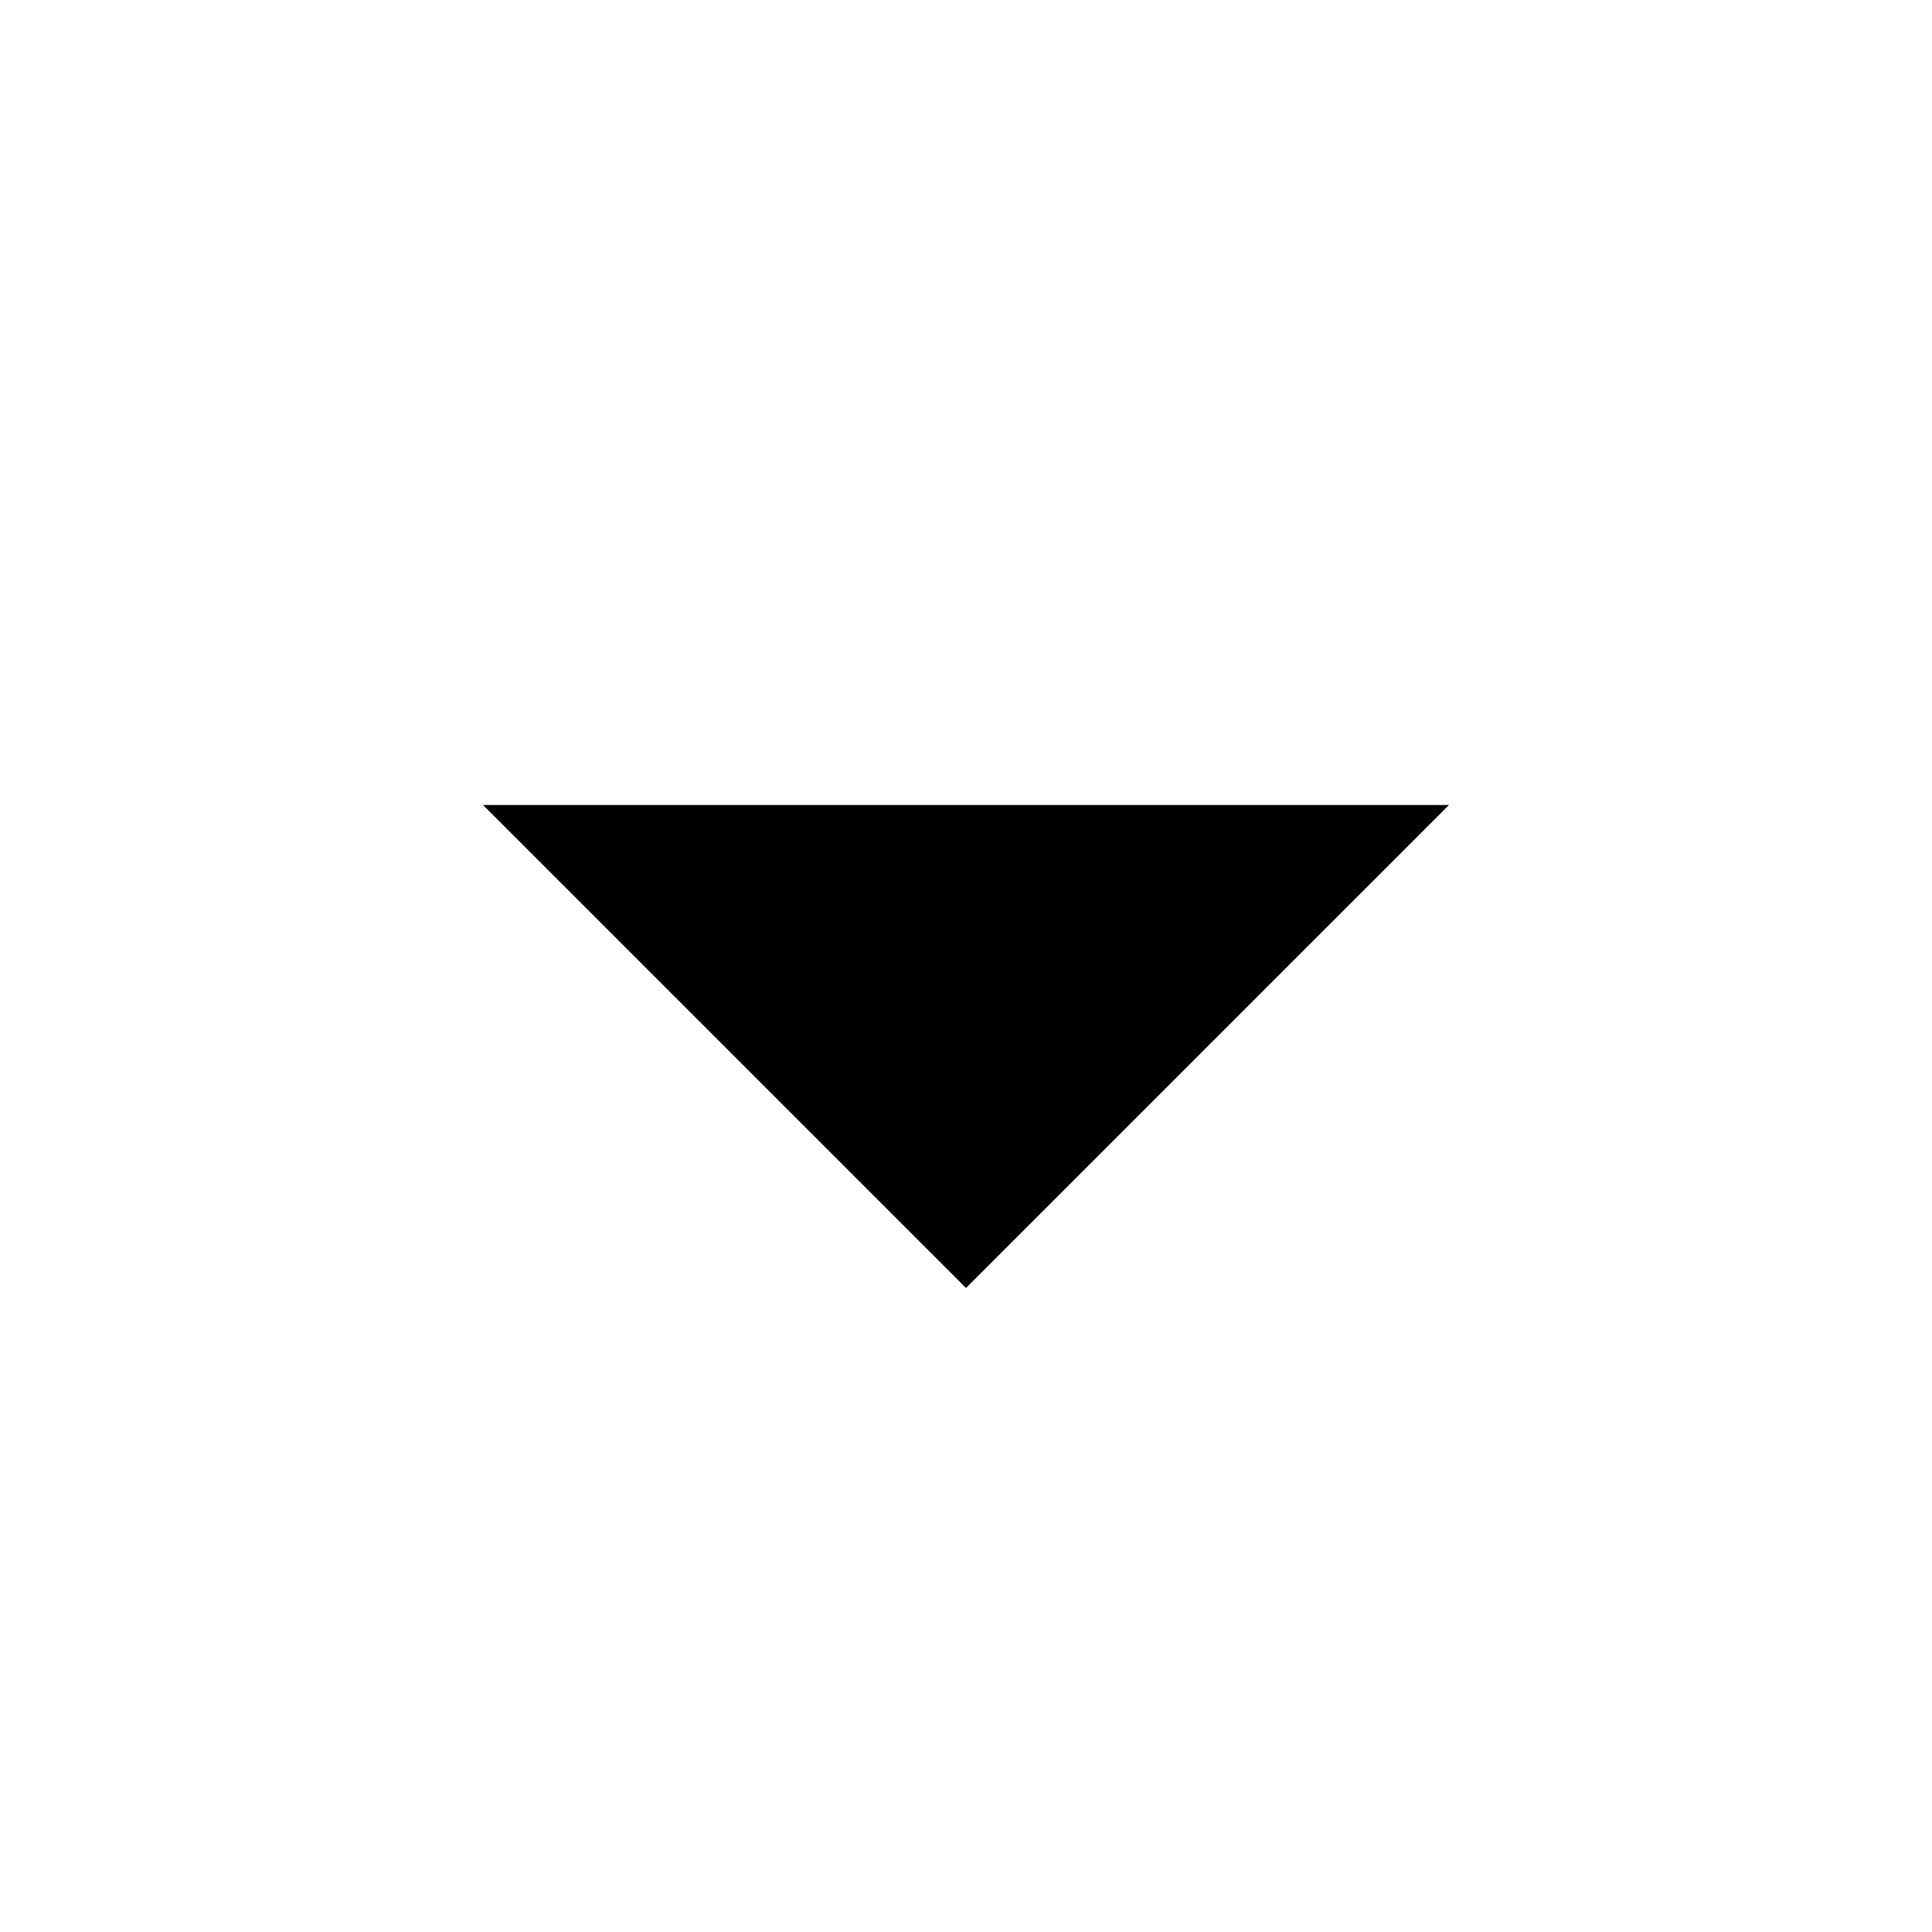
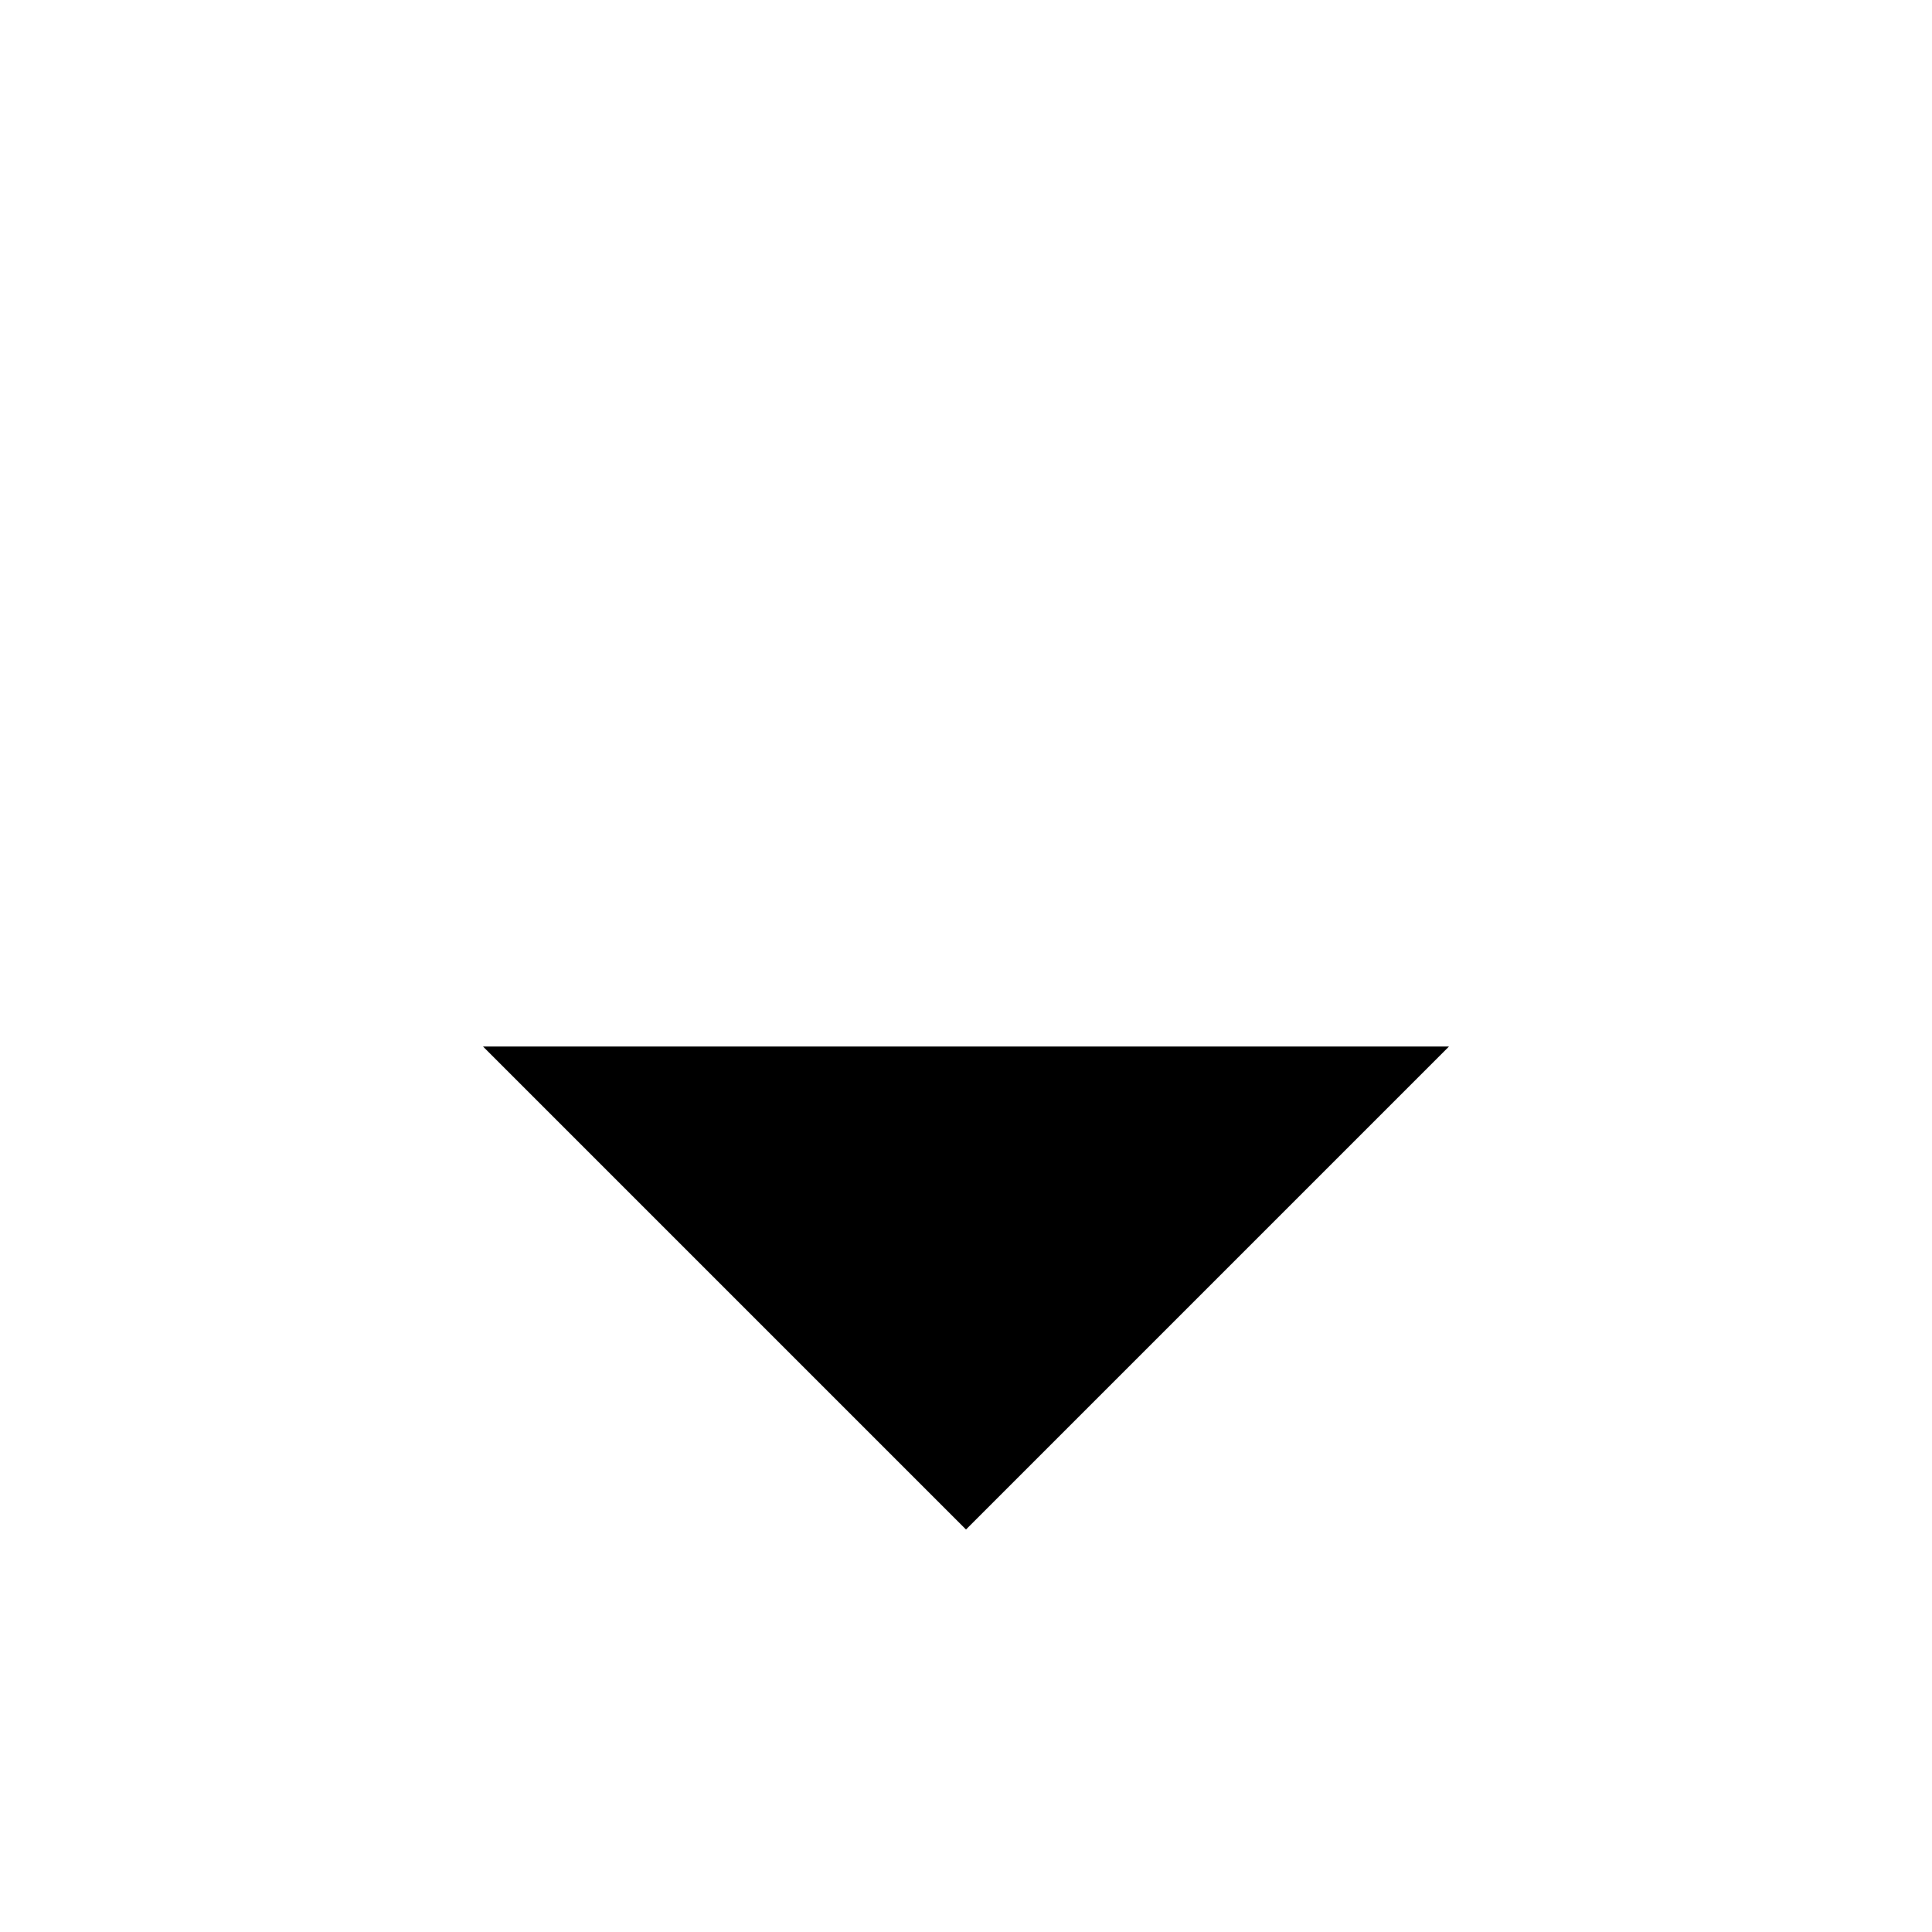
<svg xmlns="http://www.w3.org/2000/svg" viewBox="0 0 24 24">
-   <path d="M6 10l6 6 6-6" />
+   <path d="M12 5v14M6 13l6 6 6-6" />
</svg>
